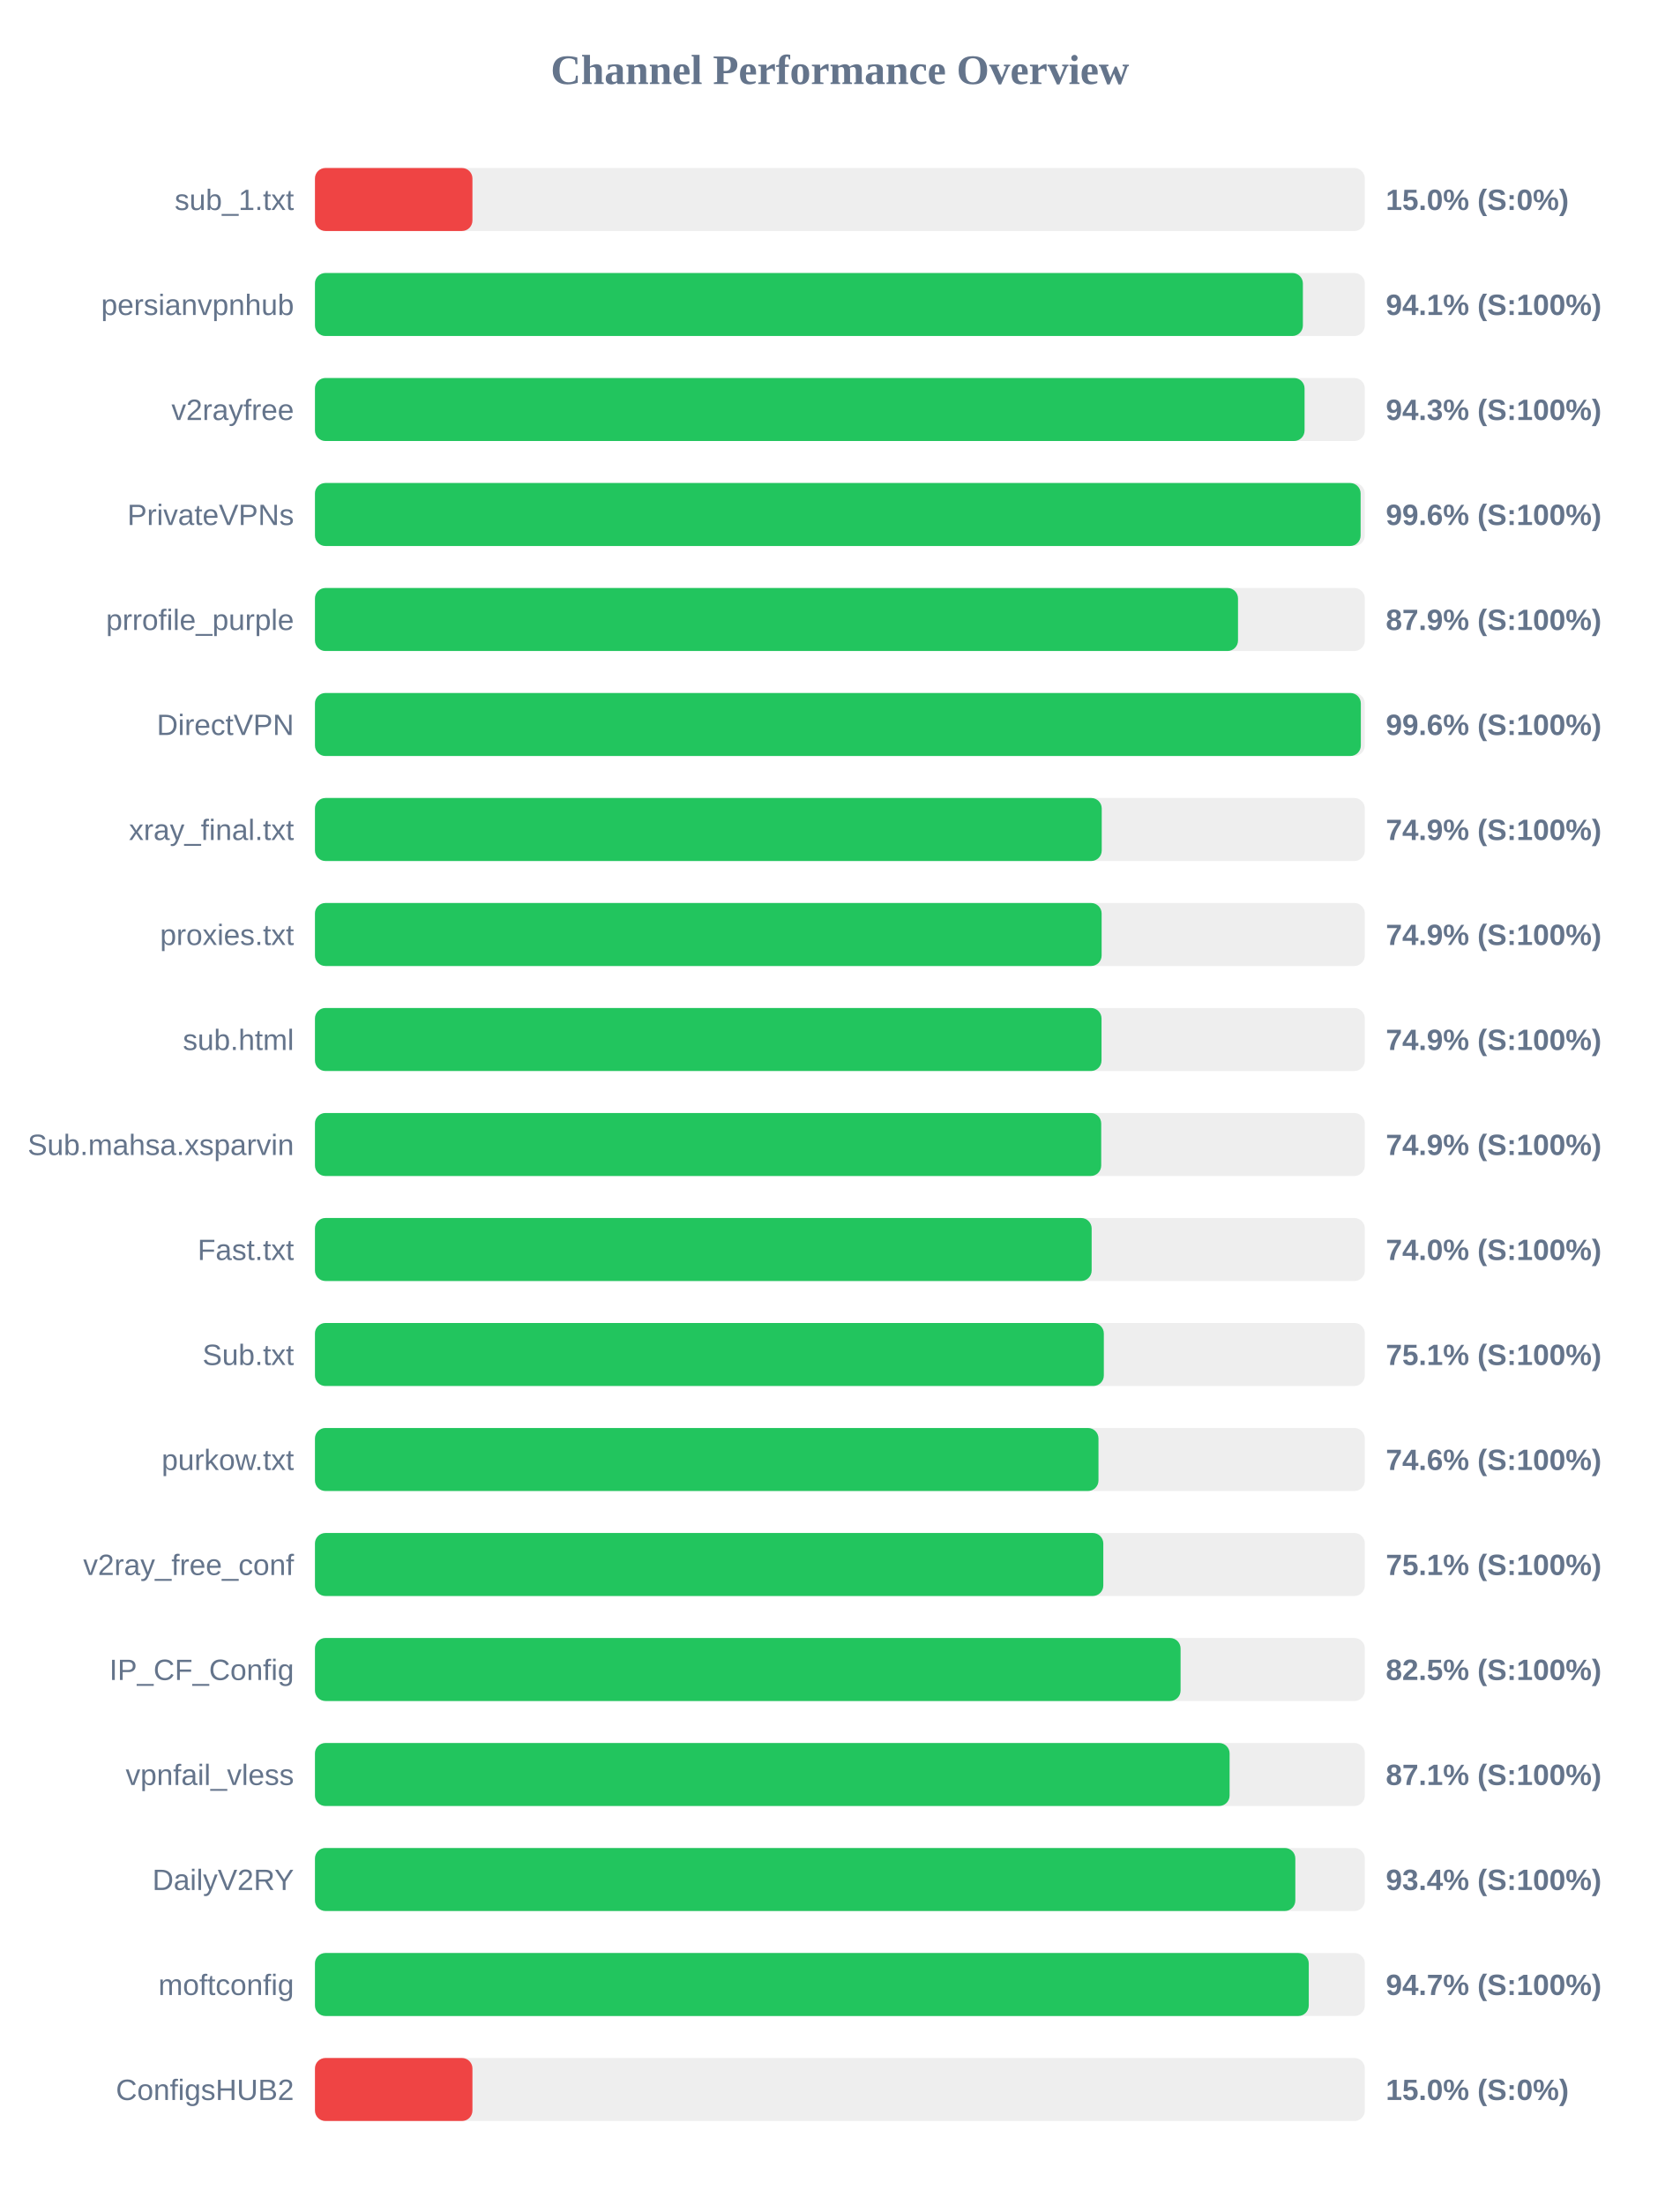
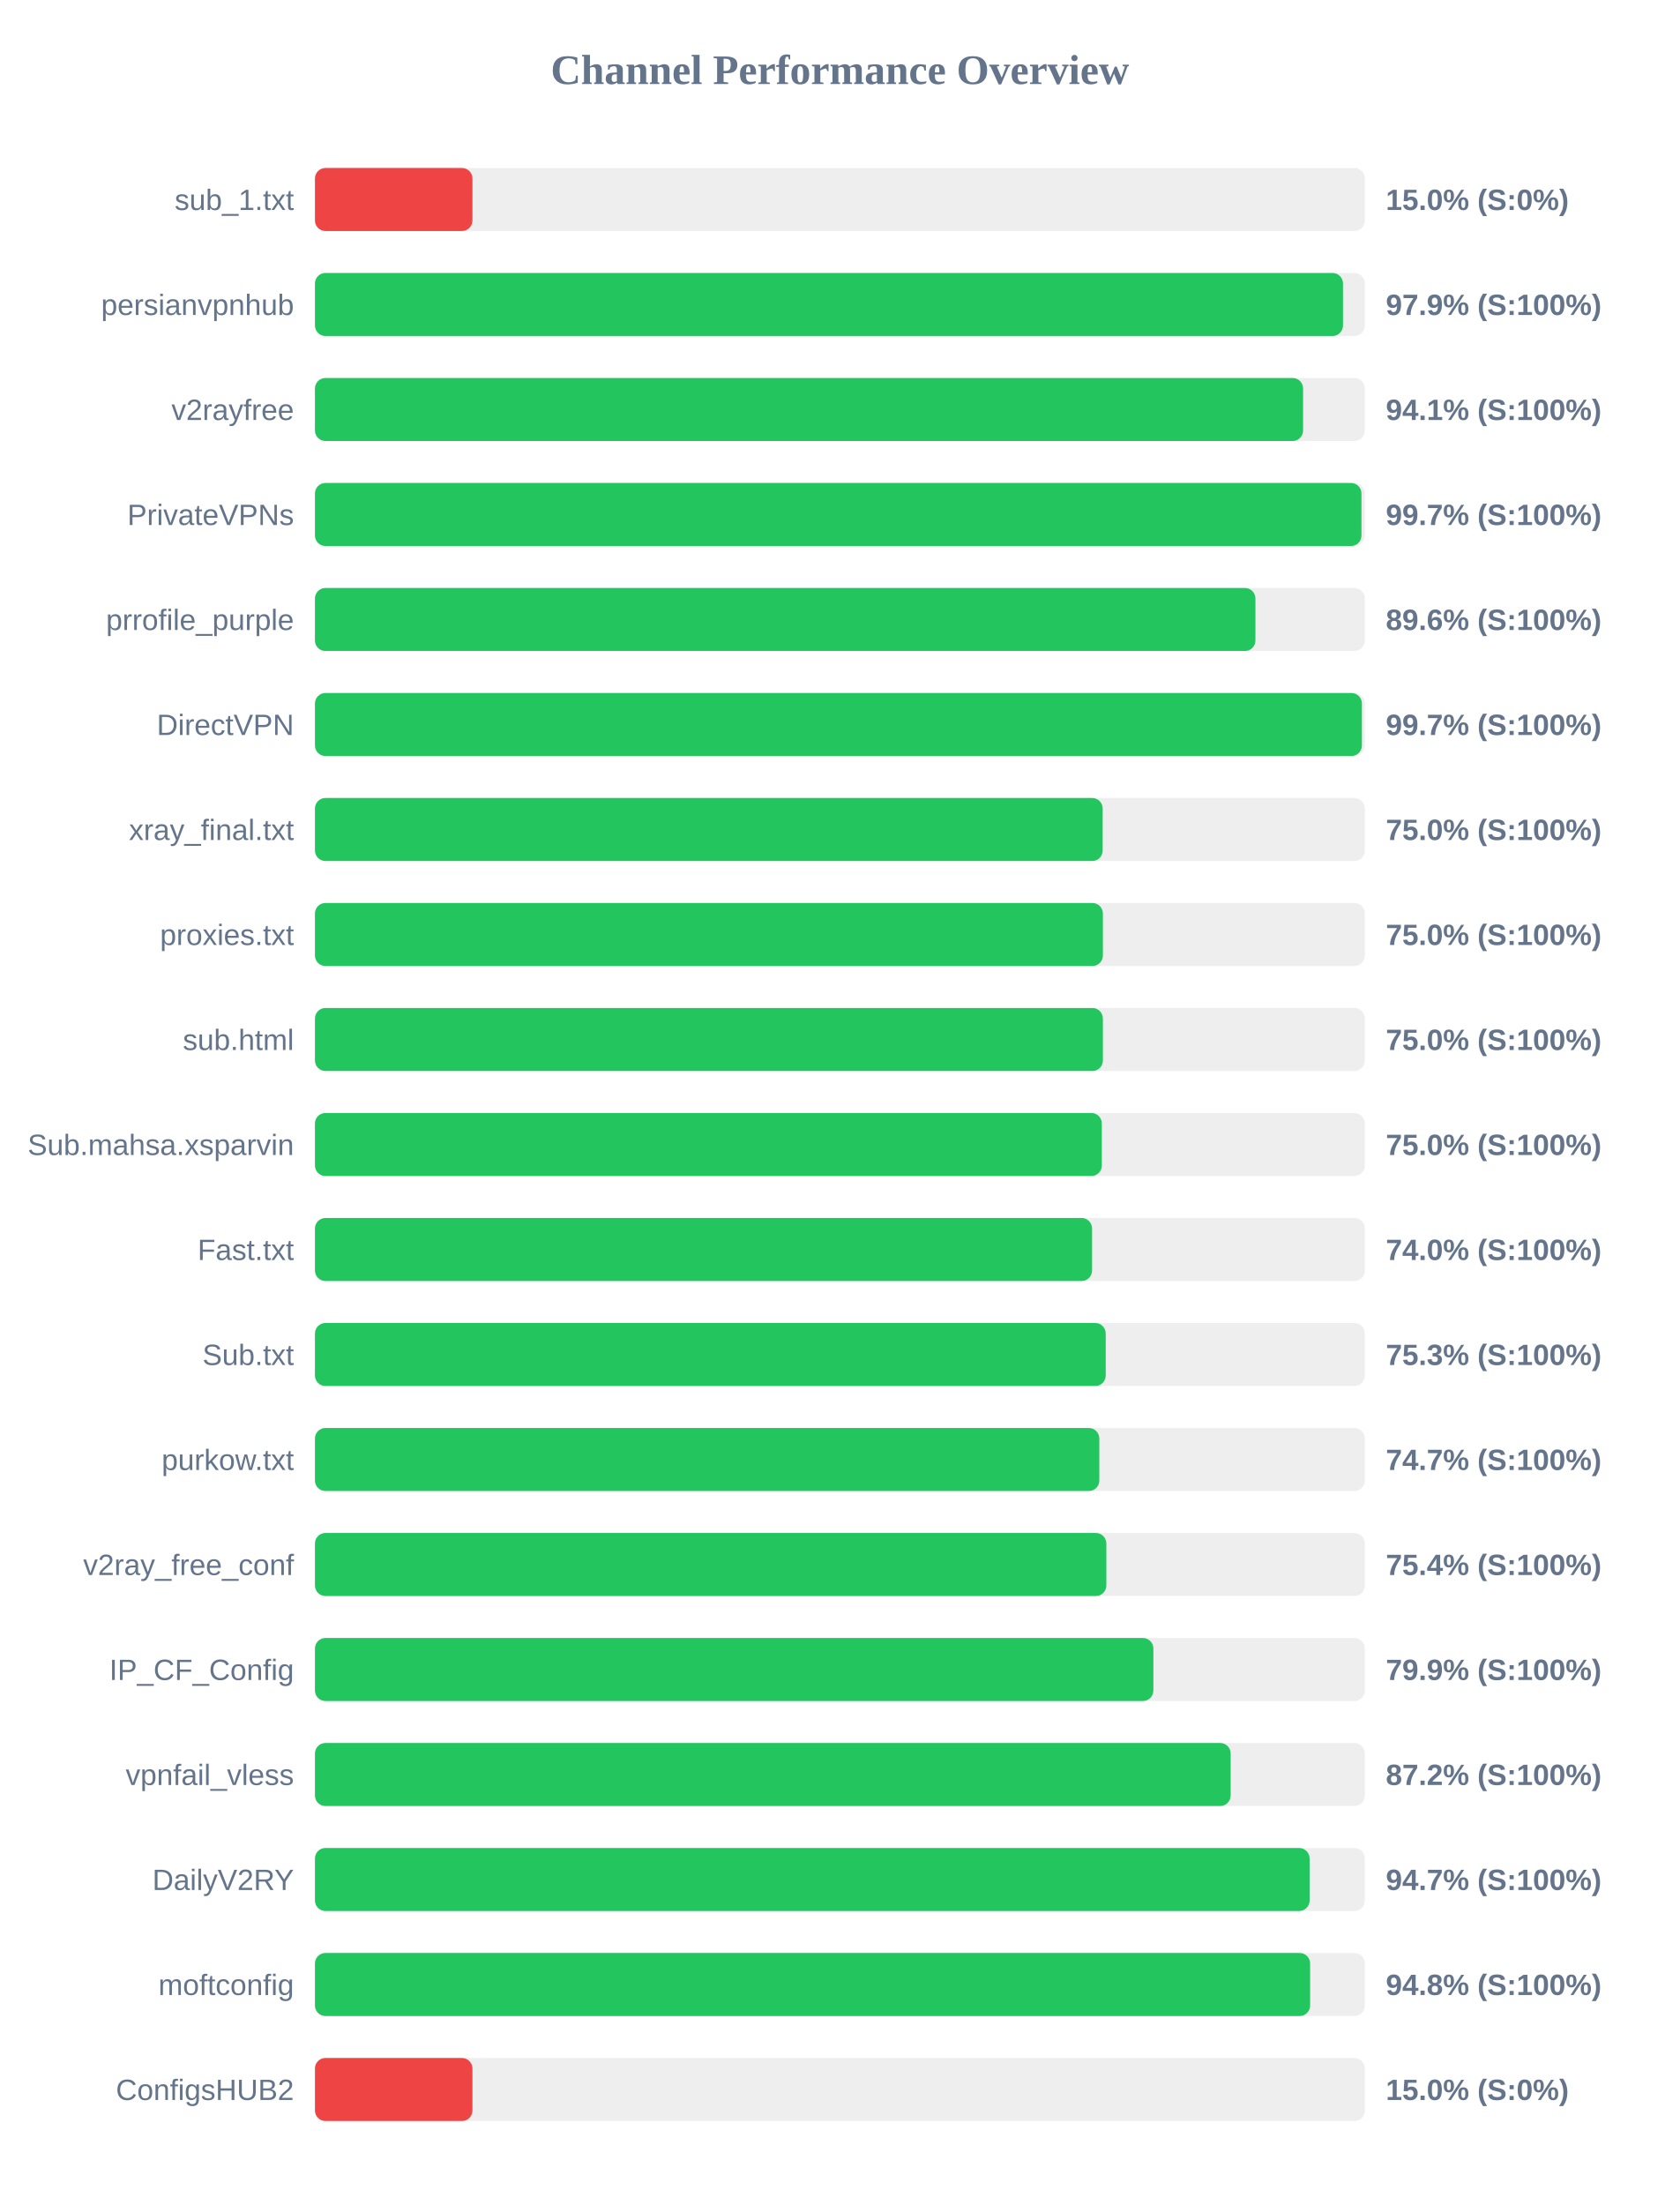
<svg xmlns="http://www.w3.org/2000/svg" width="800" height="1050" version="1.1">
  <style>
        .row { font: 14px Arial; fill: #64748b; }
        .score { font: bold 14px Arial; fill: #64748b; }
    </style>
  <text x="400" y="40" text-anchor="middle" font-size="20px" font-weight="bold" fill="#64748b">Channel Performance Overview</text>
  <rect x="150" y="80" width="500" height="30" fill="#eee" rx="5" />
  <rect x="150" y="80" width="75.0" height="30" fill="#ef4444" rx="5" />
  <text x="140" y="100" text-anchor="end" class="row">sub_1.txt</text>
  <text x="660" y="100" text-anchor="start" class="score">15.0% (S:0%)</text>
  <rect x="150" y="130" width="500" height="30" fill="#eee" rx="5" />
-   <rect x="150" y="130" width="470.5" height="30" fill="#22c55e" rx="5" />
+   <rect x="150" y="130" width="489.6" height="30" fill="#22c55e" rx="5" />
  <text x="140" y="150" text-anchor="end" class="row">persianvpnhub</text>
-   <text x="660" y="150" text-anchor="start" class="score">94.1% (S:100%)</text>
+   <text x="660" y="150" text-anchor="start" class="score">97.9% (S:100%)</text>
  <rect x="150" y="180" width="500" height="30" fill="#eee" rx="5" />
-   <rect x="150" y="180" width="471.3" height="30" fill="#22c55e" rx="5" />
+   <rect x="150" y="180" width="470.6" height="30" fill="#22c55e" rx="5" />
  <text x="140" y="200" text-anchor="end" class="row">v2rayfree</text>
-   <text x="660" y="200" text-anchor="start" class="score">94.3% (S:100%)</text>
+   <text x="660" y="200" text-anchor="start" class="score">94.1% (S:100%)</text>
  <rect x="150" y="230" width="500" height="30" fill="#eee" rx="5" />
-   <rect x="150" y="230" width="498.0" height="30" fill="#22c55e" rx="5" />
+   <rect x="150" y="230" width="498.4" height="30" fill="#22c55e" rx="5" />
  <text x="140" y="250" text-anchor="end" class="row">PrivateVPNs</text>
-   <text x="660" y="250" text-anchor="start" class="score">99.6% (S:100%)</text>
+   <text x="660" y="250" text-anchor="start" class="score">99.7% (S:100%)</text>
  <rect x="150" y="280" width="500" height="30" fill="#eee" rx="5" />
-   <rect x="150" y="280" width="439.6" height="30" fill="#22c55e" rx="5" />
+   <rect x="150" y="280" width="447.9" height="30" fill="#22c55e" rx="5" />
  <text x="140" y="300" text-anchor="end" class="row">prrofile_purple</text>
-   <text x="660" y="300" text-anchor="start" class="score">87.9% (S:100%)</text>
+   <text x="660" y="300" text-anchor="start" class="score">89.6% (S:100%)</text>
  <rect x="150" y="330" width="500" height="30" fill="#eee" rx="5" />
-   <rect x="150" y="330" width="498.1" height="30" fill="#22c55e" rx="5" />
+   <rect x="150" y="330" width="498.6" height="30" fill="#22c55e" rx="5" />
  <text x="140" y="350" text-anchor="end" class="row">DirectVPN</text>
-   <text x="660" y="350" text-anchor="start" class="score">99.6% (S:100%)</text>
+   <text x="660" y="350" text-anchor="start" class="score">99.7% (S:100%)</text>
  <rect x="150" y="380" width="500" height="30" fill="#eee" rx="5" />
-   <rect x="150" y="380" width="374.7" height="30" fill="#22c55e" rx="5" />
+   <rect x="150" y="380" width="375.15" height="30" fill="#22c55e" rx="5" />
  <text x="140" y="400" text-anchor="end" class="row">xray_final.txt</text>
-   <text x="660" y="400" text-anchor="start" class="score">74.9% (S:100%)</text>
+   <text x="660" y="400" text-anchor="start" class="score">75.0% (S:100%)</text>
  <rect x="150" y="430" width="500" height="30" fill="#eee" rx="5" />
-   <rect x="150" y="430" width="374.65" height="30" fill="#22c55e" rx="5" />
+   <rect x="150" y="430" width="375.25" height="30" fill="#22c55e" rx="5" />
  <text x="140" y="450" text-anchor="end" class="row">proxies.txt</text>
-   <text x="660" y="450" text-anchor="start" class="score">74.9% (S:100%)</text>
+   <text x="660" y="450" text-anchor="start" class="score">75.0% (S:100%)</text>
  <rect x="150" y="480" width="500" height="30" fill="#eee" rx="5" />
-   <rect x="150" y="480" width="374.6" height="30" fill="#22c55e" rx="5" />
+   <rect x="150" y="480" width="375.25" height="30" fill="#22c55e" rx="5" />
  <text x="140" y="500" text-anchor="end" class="row">sub.html</text>
-   <text x="660" y="500" text-anchor="start" class="score">74.9% (S:100%)</text>
+   <text x="660" y="500" text-anchor="start" class="score">75.0% (S:100%)</text>
  <rect x="150" y="530" width="500" height="30" fill="#eee" rx="5" />
-   <rect x="150" y="530" width="374.45" height="30" fill="#22c55e" rx="5" />
+   <rect x="150" y="530" width="374.75" height="30" fill="#22c55e" rx="5" />
  <text x="140" y="550" text-anchor="end" class="row">Sub.mahsa.xsparvin</text>
-   <text x="660" y="550" text-anchor="start" class="score">74.9% (S:100%)</text>
+   <text x="660" y="550" text-anchor="start" class="score">75.0% (S:100%)</text>
  <rect x="150" y="580" width="500" height="30" fill="#eee" rx="5" />
-   <rect x="150" y="580" width="369.9" height="30" fill="#22c55e" rx="5" />
+   <rect x="150" y="580" width="370.1" height="30" fill="#22c55e" rx="5" />
  <text x="140" y="600" text-anchor="end" class="row">Fast.txt</text>
  <text x="660" y="600" text-anchor="start" class="score">74.0% (S:100%)</text>
  <rect x="150" y="630" width="500" height="30" fill="#eee" rx="5" />
-   <rect x="150" y="630" width="375.7" height="30" fill="#22c55e" rx="5" />
+   <rect x="150" y="630" width="376.6" height="30" fill="#22c55e" rx="5" />
  <text x="140" y="650" text-anchor="end" class="row">Sub.txt</text>
-   <text x="660" y="650" text-anchor="start" class="score">75.1% (S:100%)</text>
+   <text x="660" y="650" text-anchor="start" class="score">75.3% (S:100%)</text>
  <rect x="150" y="680" width="500" height="30" fill="#eee" rx="5" />
-   <rect x="150" y="680" width="373.15" height="30" fill="#22c55e" rx="5" />
+   <rect x="150" y="680" width="373.55" height="30" fill="#22c55e" rx="5" />
  <text x="140" y="700" text-anchor="end" class="row">purkow.txt</text>
-   <text x="660" y="700" text-anchor="start" class="score">74.6% (S:100%)</text>
+   <text x="660" y="700" text-anchor="start" class="score">74.7% (S:100%)</text>
  <rect x="150" y="730" width="500" height="30" fill="#eee" rx="5" />
-   <rect x="150" y="730" width="375.45" height="30" fill="#22c55e" rx="5" />
+   <rect x="150" y="730" width="376.9" height="30" fill="#22c55e" rx="5" />
  <text x="140" y="750" text-anchor="end" class="row">v2ray_free_conf</text>
-   <text x="660" y="750" text-anchor="start" class="score">75.1% (S:100%)</text>
+   <text x="660" y="750" text-anchor="start" class="score">75.4% (S:100%)</text>
  <rect x="150" y="780" width="500" height="30" fill="#eee" rx="5" />
-   <rect x="150" y="780" width="412.25" height="30" fill="#22c55e" rx="5" />
+   <rect x="150" y="780" width="399.3" height="30" fill="#22c55e" rx="5" />
  <text x="140" y="800" text-anchor="end" class="row">IP_CF_Config</text>
-   <text x="660" y="800" text-anchor="start" class="score">82.5% (S:100%)</text>
+   <text x="660" y="800" text-anchor="start" class="score">79.9% (S:100%)</text>
  <rect x="150" y="830" width="500" height="30" fill="#eee" rx="5" />
-   <rect x="150" y="830" width="435.6" height="30" fill="#22c55e" rx="5" />
+   <rect x="150" y="830" width="436.1" height="30" fill="#22c55e" rx="5" />
  <text x="140" y="850" text-anchor="end" class="row">vpnfail_vless</text>
-   <text x="660" y="850" text-anchor="start" class="score">87.1% (S:100%)</text>
+   <text x="660" y="850" text-anchor="start" class="score">87.2% (S:100%)</text>
  <rect x="150" y="880" width="500" height="30" fill="#eee" rx="5" />
-   <rect x="150" y="880" width="466.9" height="30" fill="#22c55e" rx="5" />
+   <rect x="150" y="880" width="473.7" height="30" fill="#22c55e" rx="5" />
  <text x="140" y="900" text-anchor="end" class="row">DailyV2RY</text>
-   <text x="660" y="900" text-anchor="start" class="score">93.4% (S:100%)</text>
+   <text x="660" y="900" text-anchor="start" class="score">94.7% (S:100%)</text>
  <rect x="150" y="930" width="500" height="30" fill="#eee" rx="5" />
-   <rect x="150" y="930" width="473.3" height="30" fill="#22c55e" rx="5" />
+   <rect x="150" y="930" width="473.95" height="30" fill="#22c55e" rx="5" />
  <text x="140" y="950" text-anchor="end" class="row">moftconfig</text>
-   <text x="660" y="950" text-anchor="start" class="score">94.7% (S:100%)</text>
+   <text x="660" y="950" text-anchor="start" class="score">94.8% (S:100%)</text>
  <rect x="150" y="980" width="500" height="30" fill="#eee" rx="5" />
  <rect x="150" y="980" width="75.0" height="30" fill="#ef4444" rx="5" />
  <text x="140" y="1000" text-anchor="end" class="row">ConfigsHUB2</text>
  <text x="660" y="1000" text-anchor="start" class="score">15.0% (S:0%)</text>
</svg>
